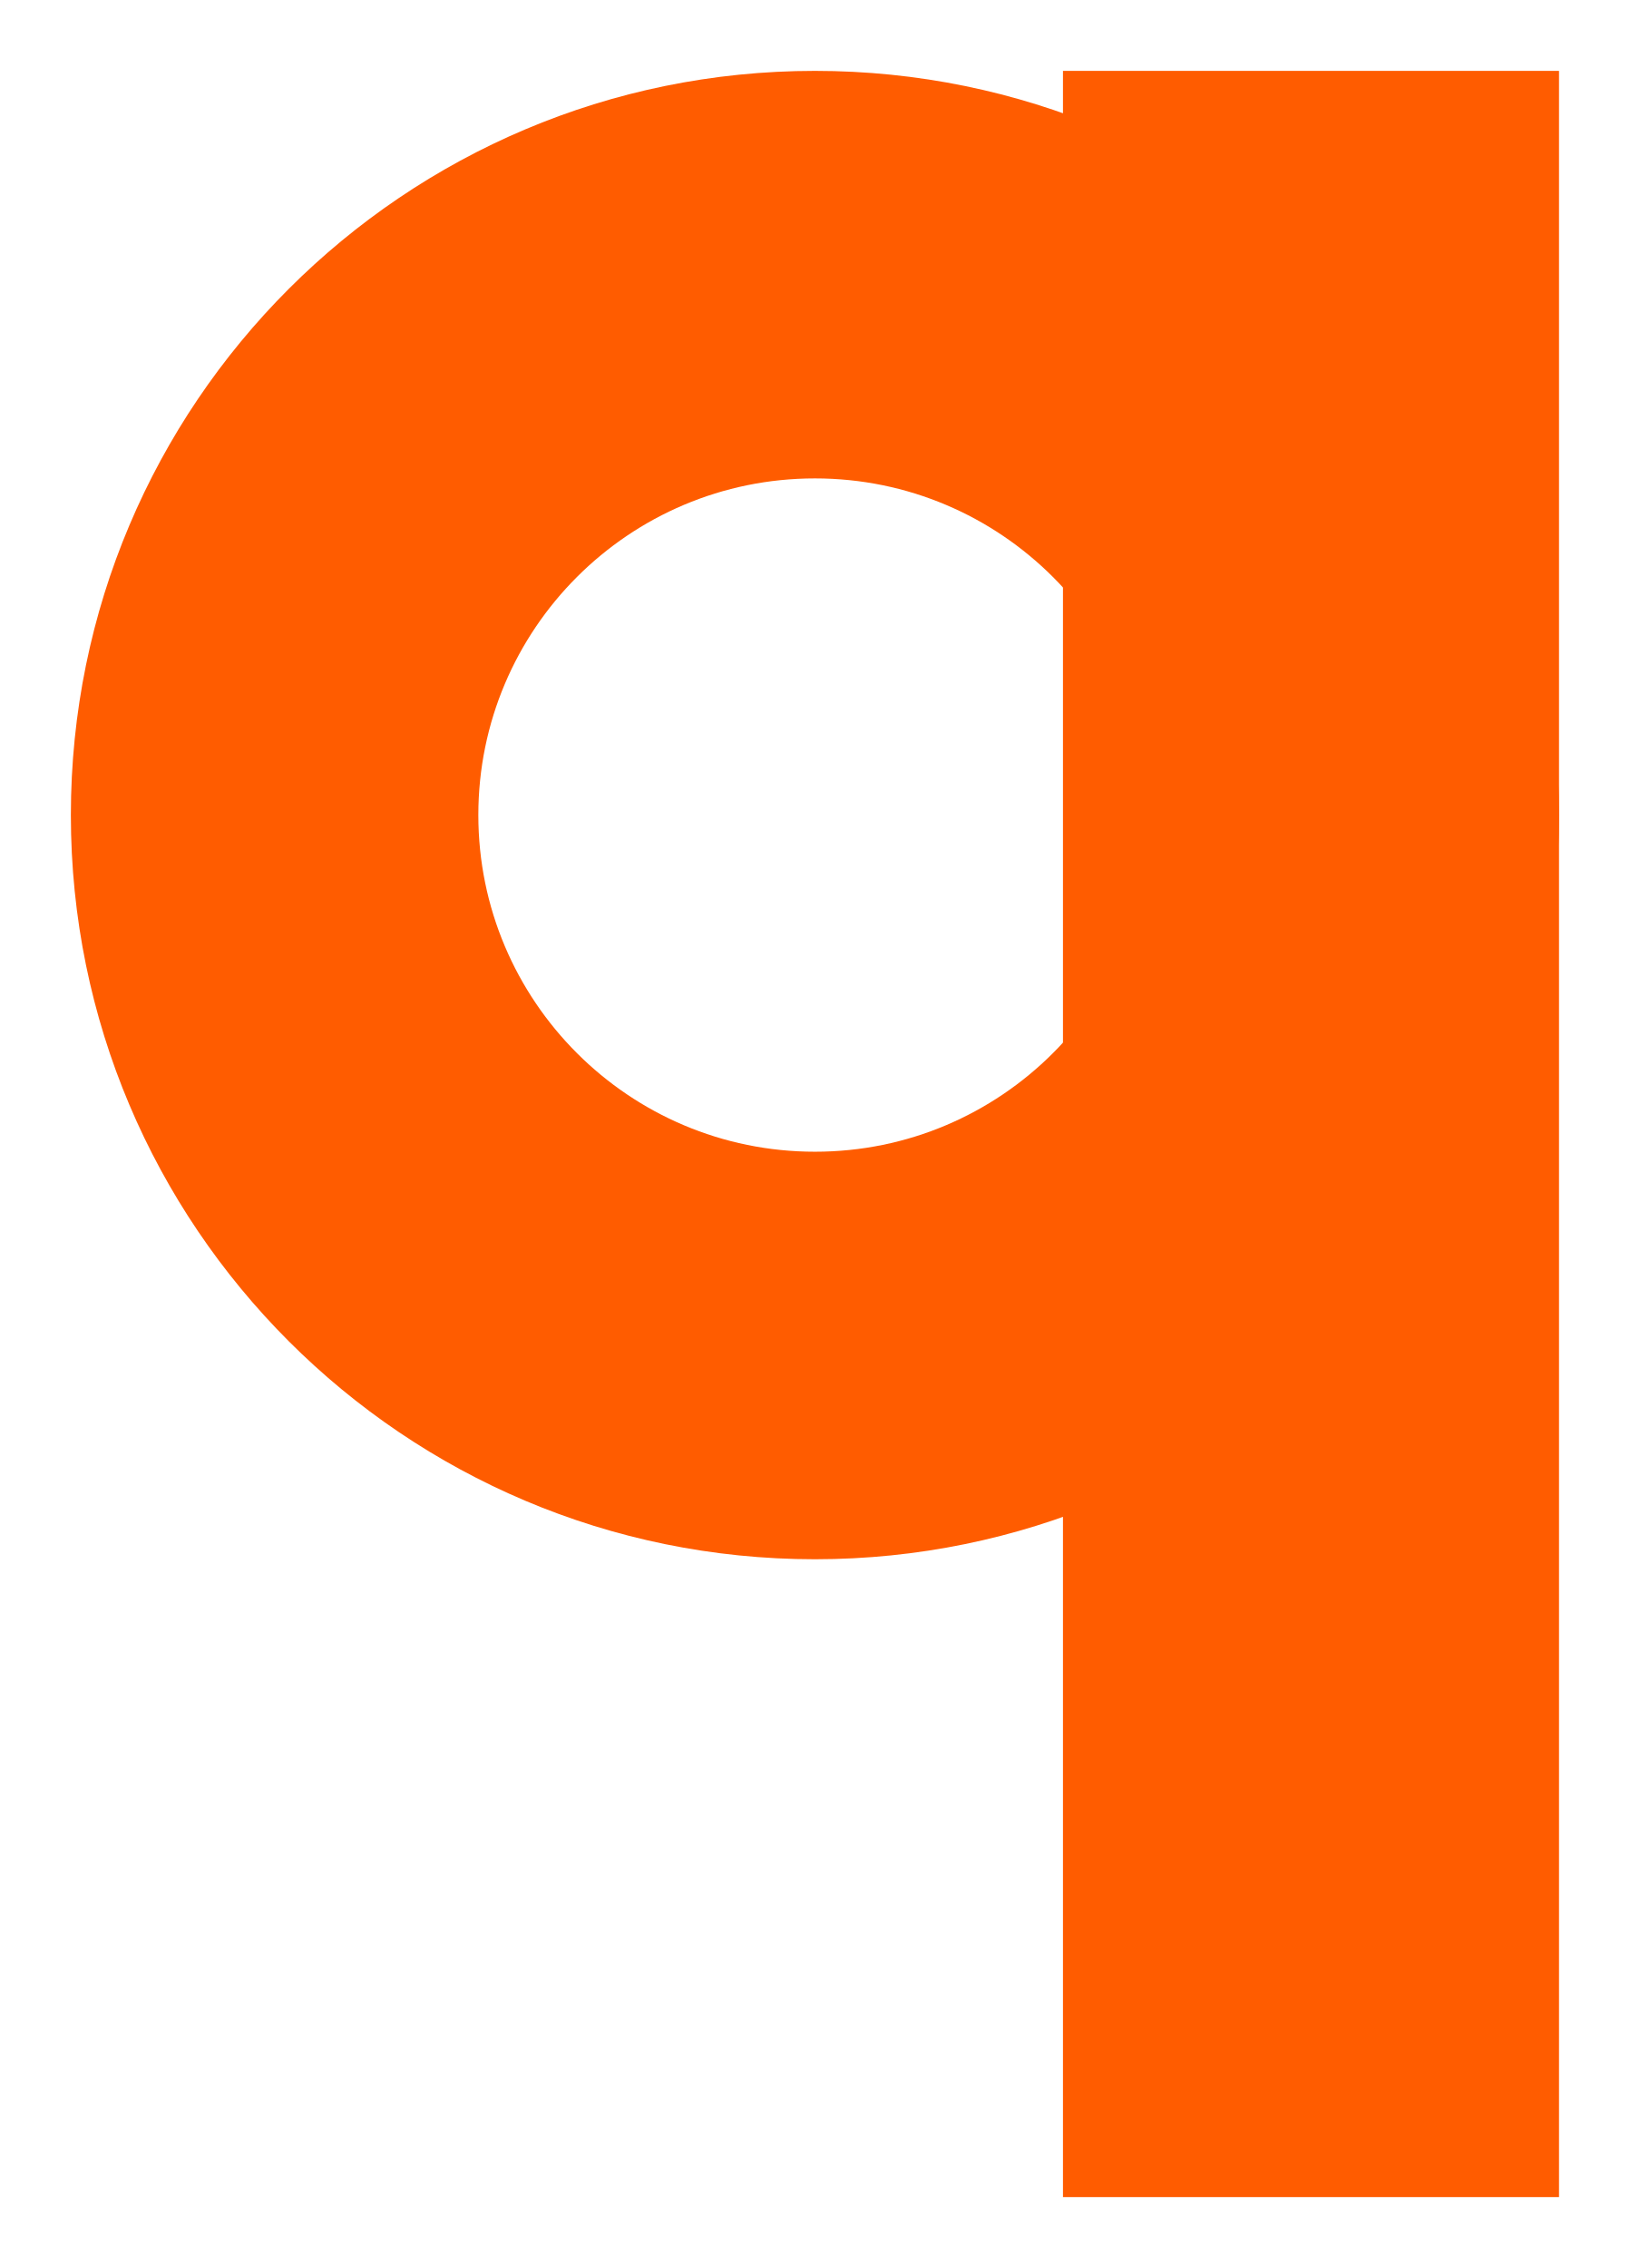
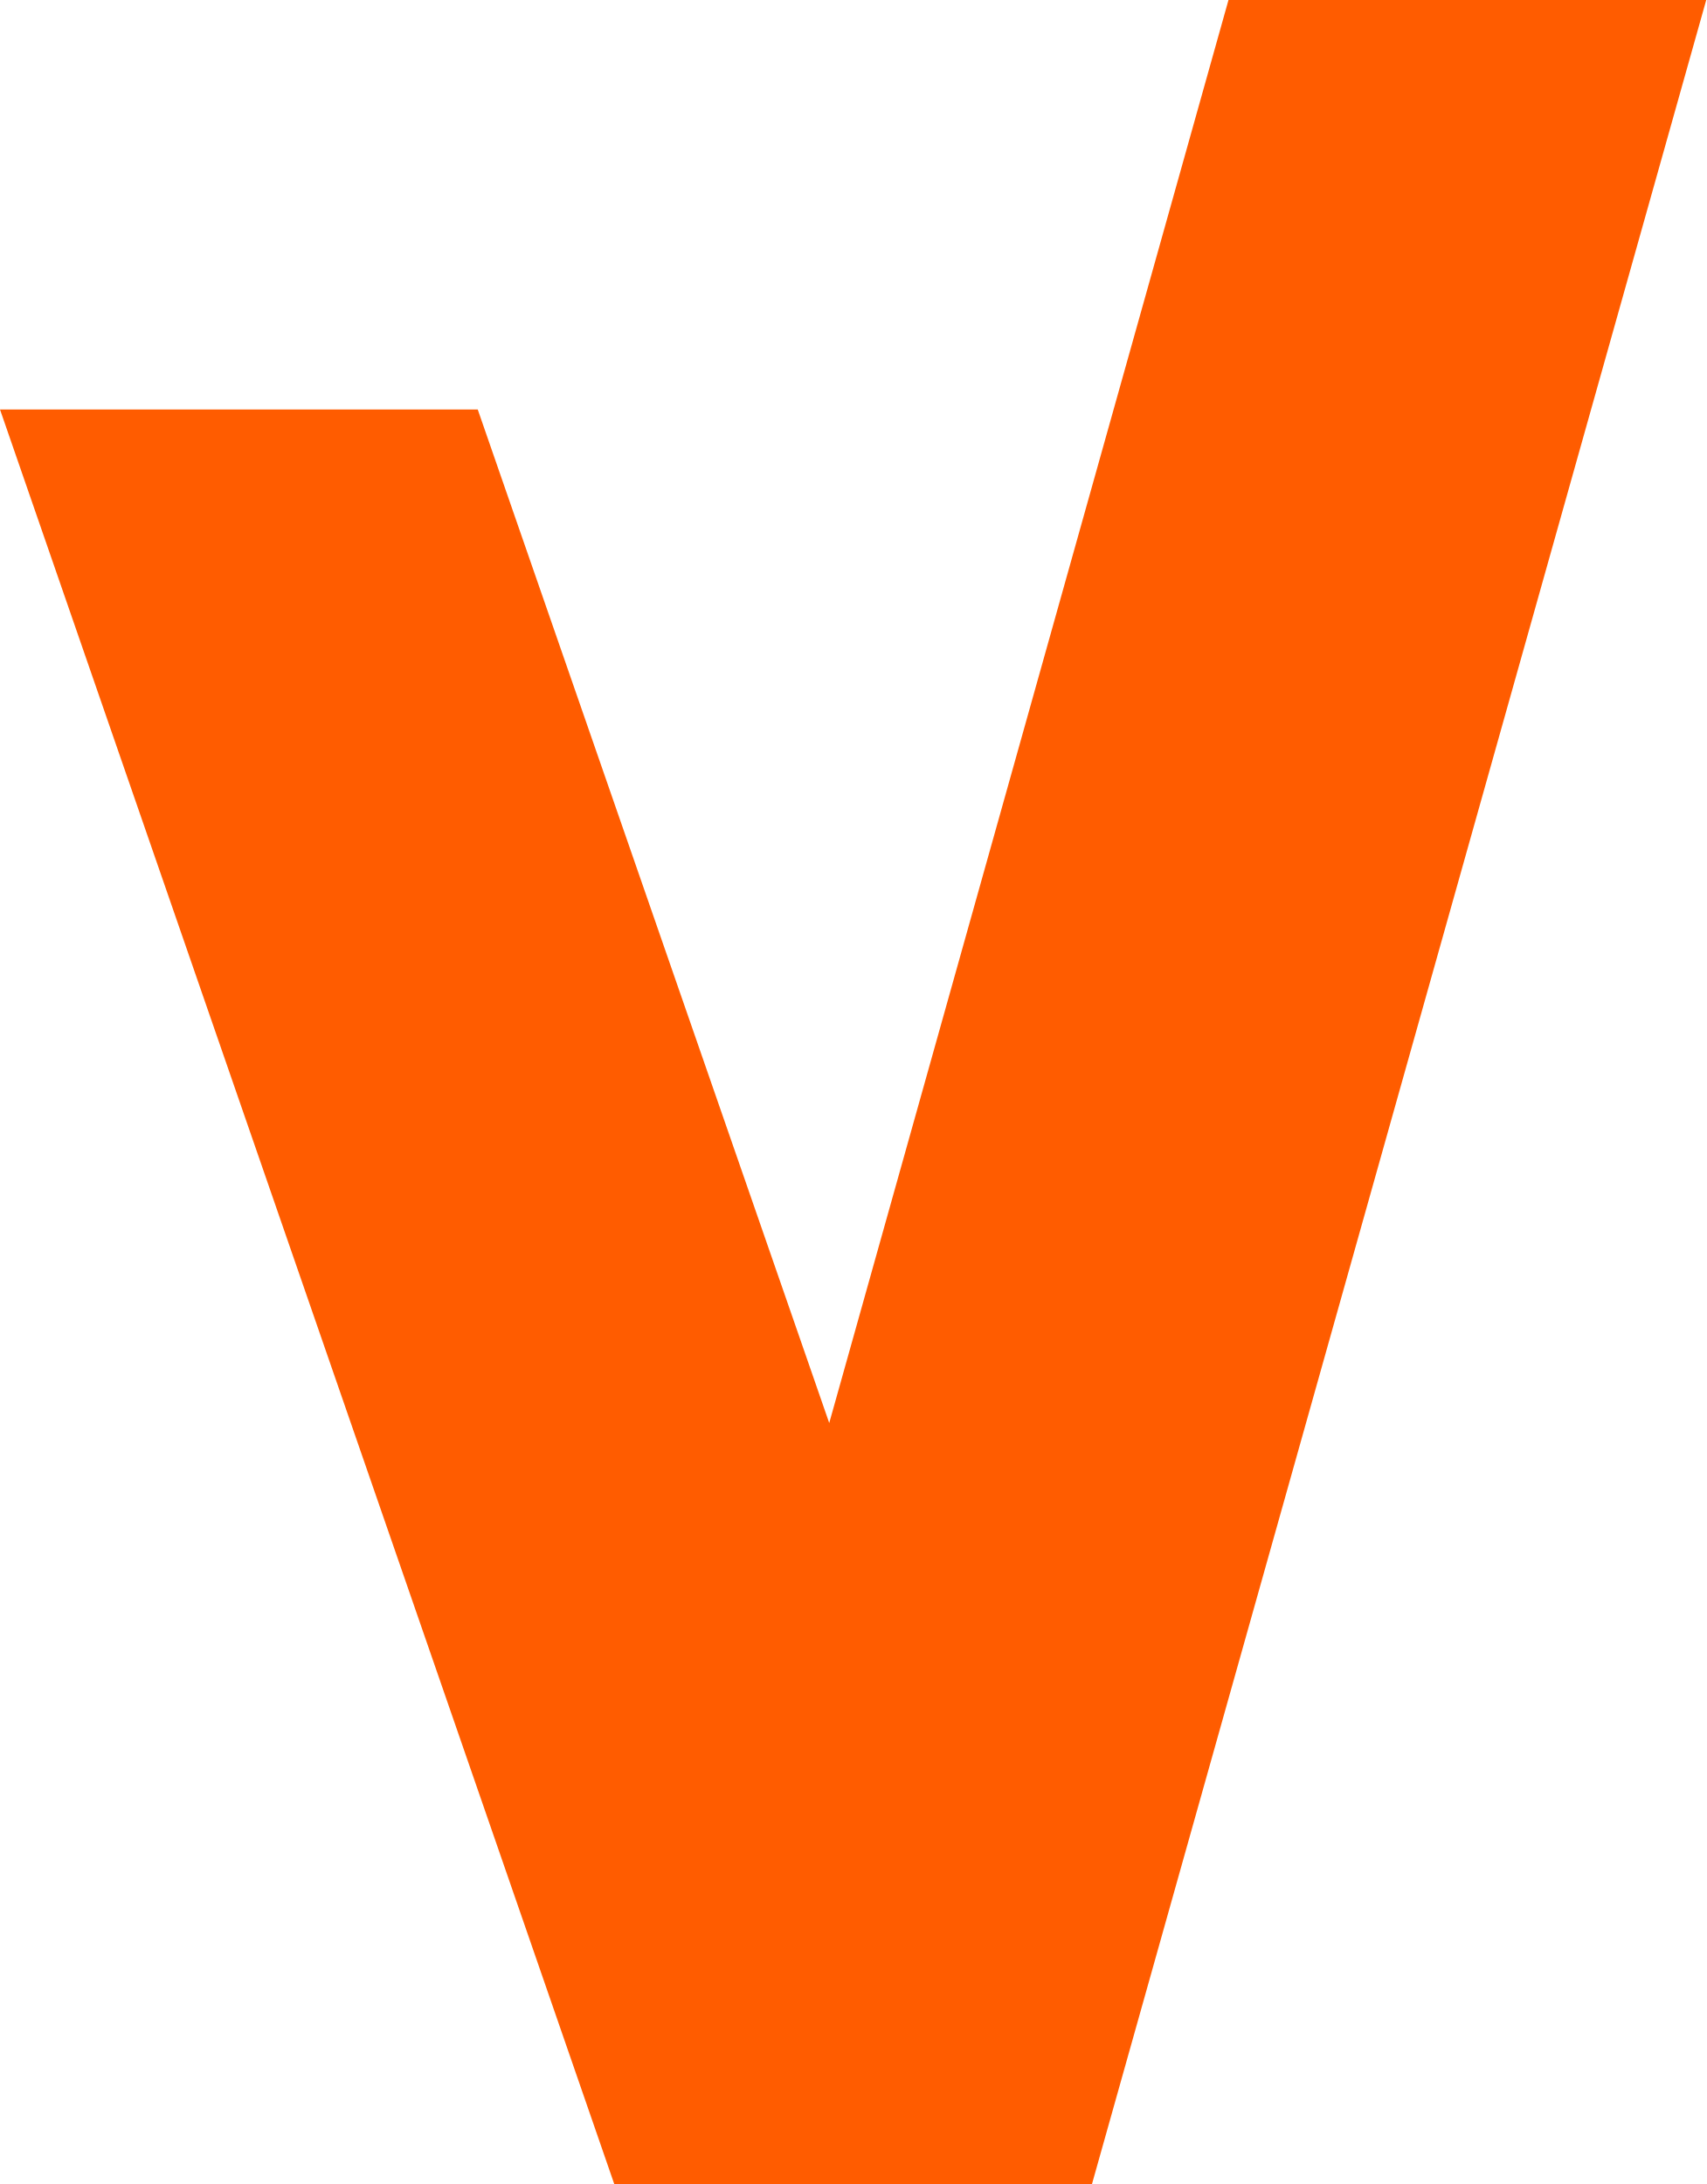
- <svg xmlns="http://www.w3.org/2000/svg" viewBox="0 0 92 128">
-   <path fill="#FF5C00" fill-rule="evenodd" d="M4,46a42,42 0 1,0 84,0a42,42 0 1,0 -84,0ZM27,46a19,19 0 1,0 38,0a19,19 0 1,0 -38,0Z" />
-   <rect fill="#FF5C00" x="60" y="4" width="28" height="120" />
+ <svg xmlns="http://www.w3.org/2000/svg" viewBox="0 0 100 128">
+   <path fill="#FF5C00" d="M0.00,24.00 L28.00,24.00 L48.60,83.40 L72.00,0.00 L100.00,0.00 L64.00,128.00 L36.00,128.00 Z" />
</svg>
